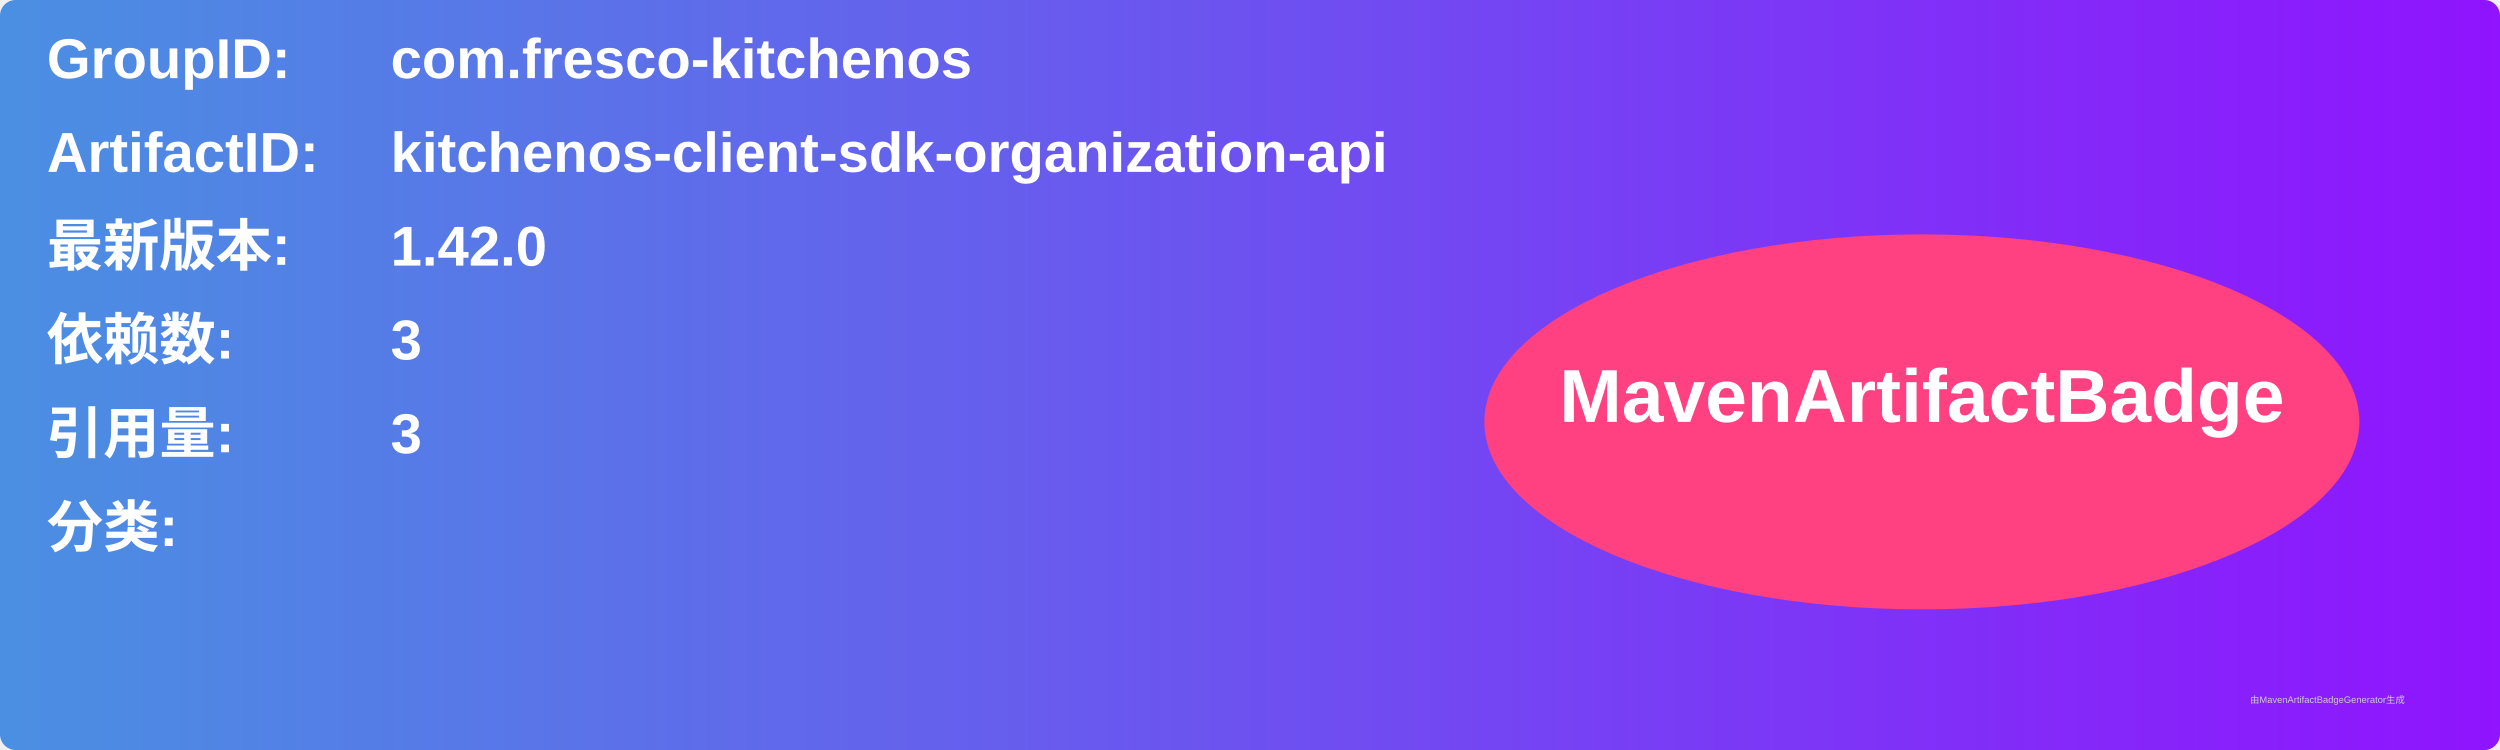
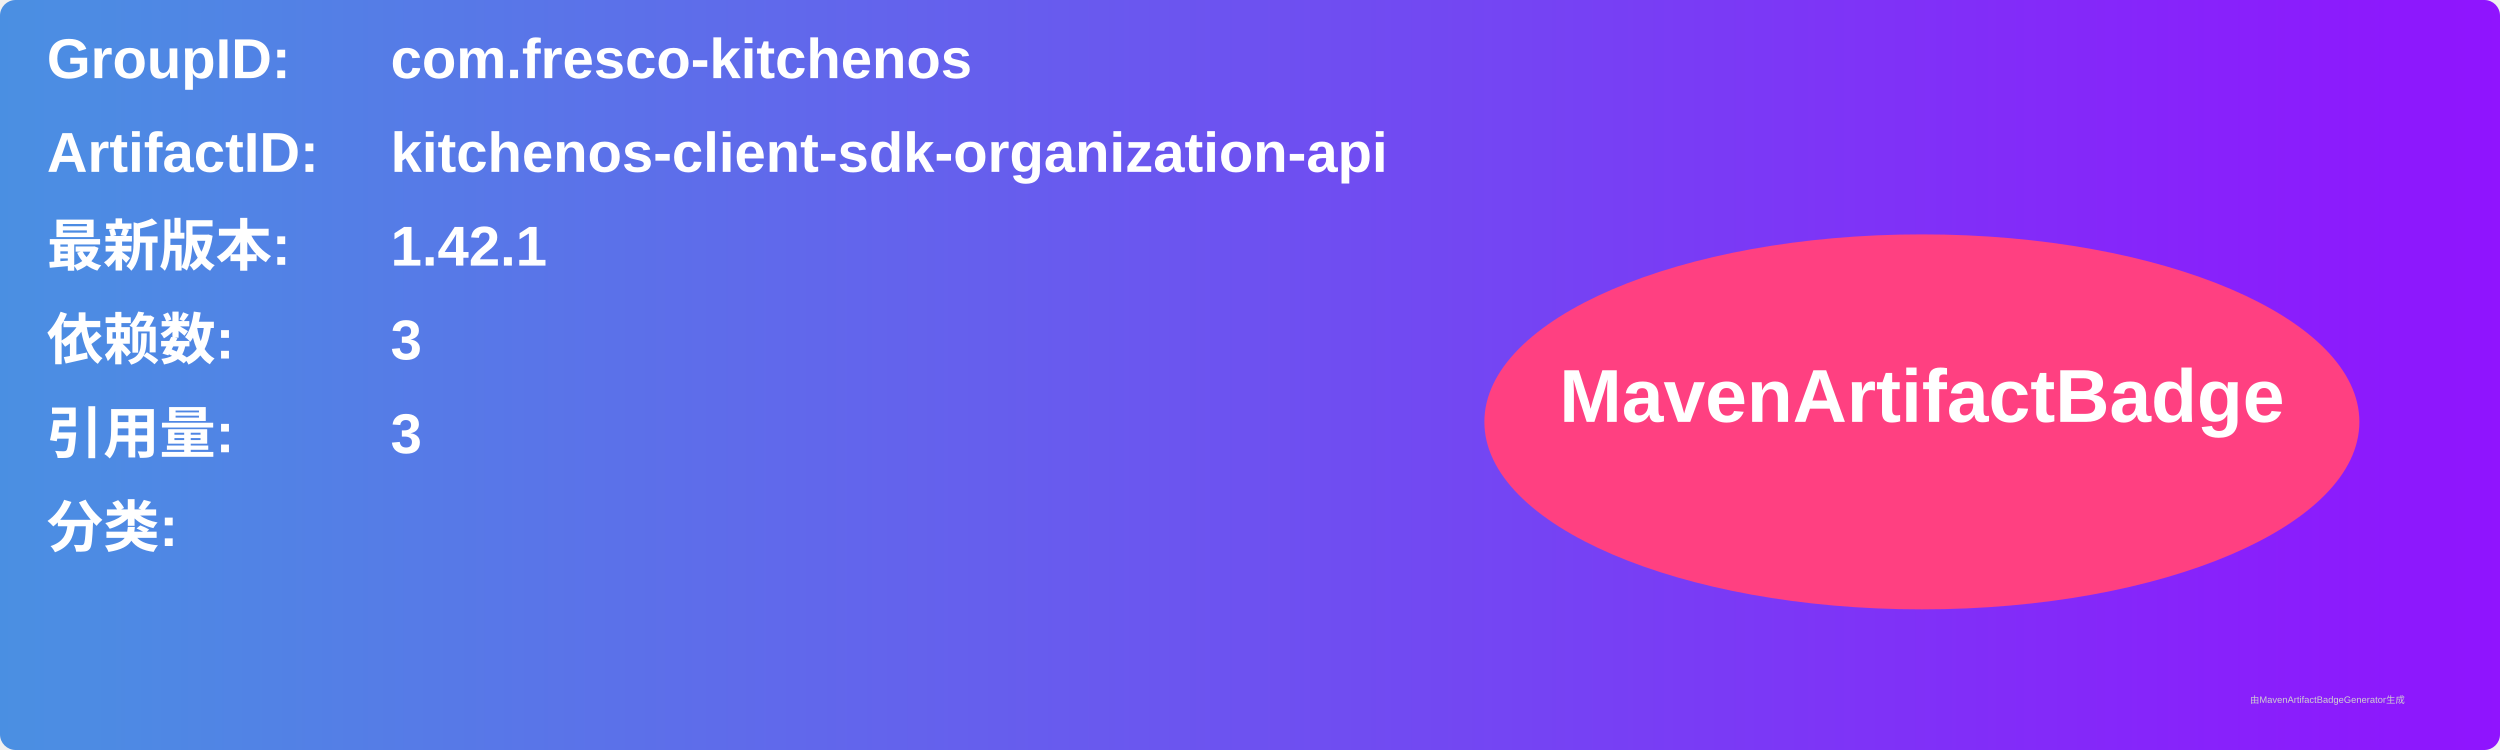
<svg xmlns="http://www.w3.org/2000/svg" width="800" height="240" viewBox="0 0 800 240">
  <linearGradient id="grad" x1="0%" y1="0%" x2="100%" y2="0%">
    <stop offset="0%" stop-color="#4a90e2" />
    <stop offset="100%" stop-color="#9013fe" />
  </linearGradient>
  <rect width="100%" height="100%" rx="5" ry="5" fill="url(#grad)" />
  <g transform="translate(15, 15)">
    <text x="0" y="10" font-family="Arial" font-size="18" fill="white" font-weight="bold" width="260">GroupID:</text>
    <text x="110" y="10" font-family="Arial" font-size="18" fill="white" font-weight="bold" width="460">com.fresco-kitchenos</text>
    <text x="0" y="40" font-family="Arial" font-size="18" fill="white" font-weight="bold" width="260">ArtifactID:</text>
    <text x="110" y="40" font-family="Arial" font-size="18" fill="white" font-weight="bold" width="460">kitchenos-client-sdk-organization-api</text>
    <text x="0" y="70" font-family="Arial" font-size="18" fill="white" font-weight="bold">最新版本:</text>
    <text x="110" y="70" font-family="Arial" font-size="18" fill="white" font-weight="bold">
-       <tspan font-weight="bold">1.42.0</tspan>
+       <tspan font-weight="bold">1.42.1</tspan>
    </text>
    <text x="0" y="100" font-family="Arial" font-size="18" fill="white" font-weight="bold">依赖数: </text>
    <text x="110" y="100" font-family="Arial" font-size="18" fill="white">
      <tspan font-weight="bold">3</tspan>
    </text>
    <text x="0" y="130" font-family="Arial" font-size="18" fill="white" font-weight="bold">引用量: </text>
    <text x="110" y="130" font-family="Arial" font-size="18" fill="white">
      <tspan font-weight="bold">3</tspan>
    </text>
    <text x="0" y="160" font-family="Arial" font-size="18" fill="white" font-weight="bold">分类:</text>
    <text x="10" y="190" font-family="Arial" font-size="10" fill="white">
      <tspan font-weight="bold" />
    </text>
    <ellipse cx="600" cy="120" rx="140" ry="60" fill="#ff4081" />
    <text x="600" y="120" text-anchor="middle" font-family="Arial" font-size="24" fill="white" font-weight="bold">MavenArtifactBadge</text>
  </g>
  <text x="720" y="225" font-family="Arial" font-size="3" fill="#d0d0d0">由MavenArtifactBadgeGenerator生成</text>
</svg>
